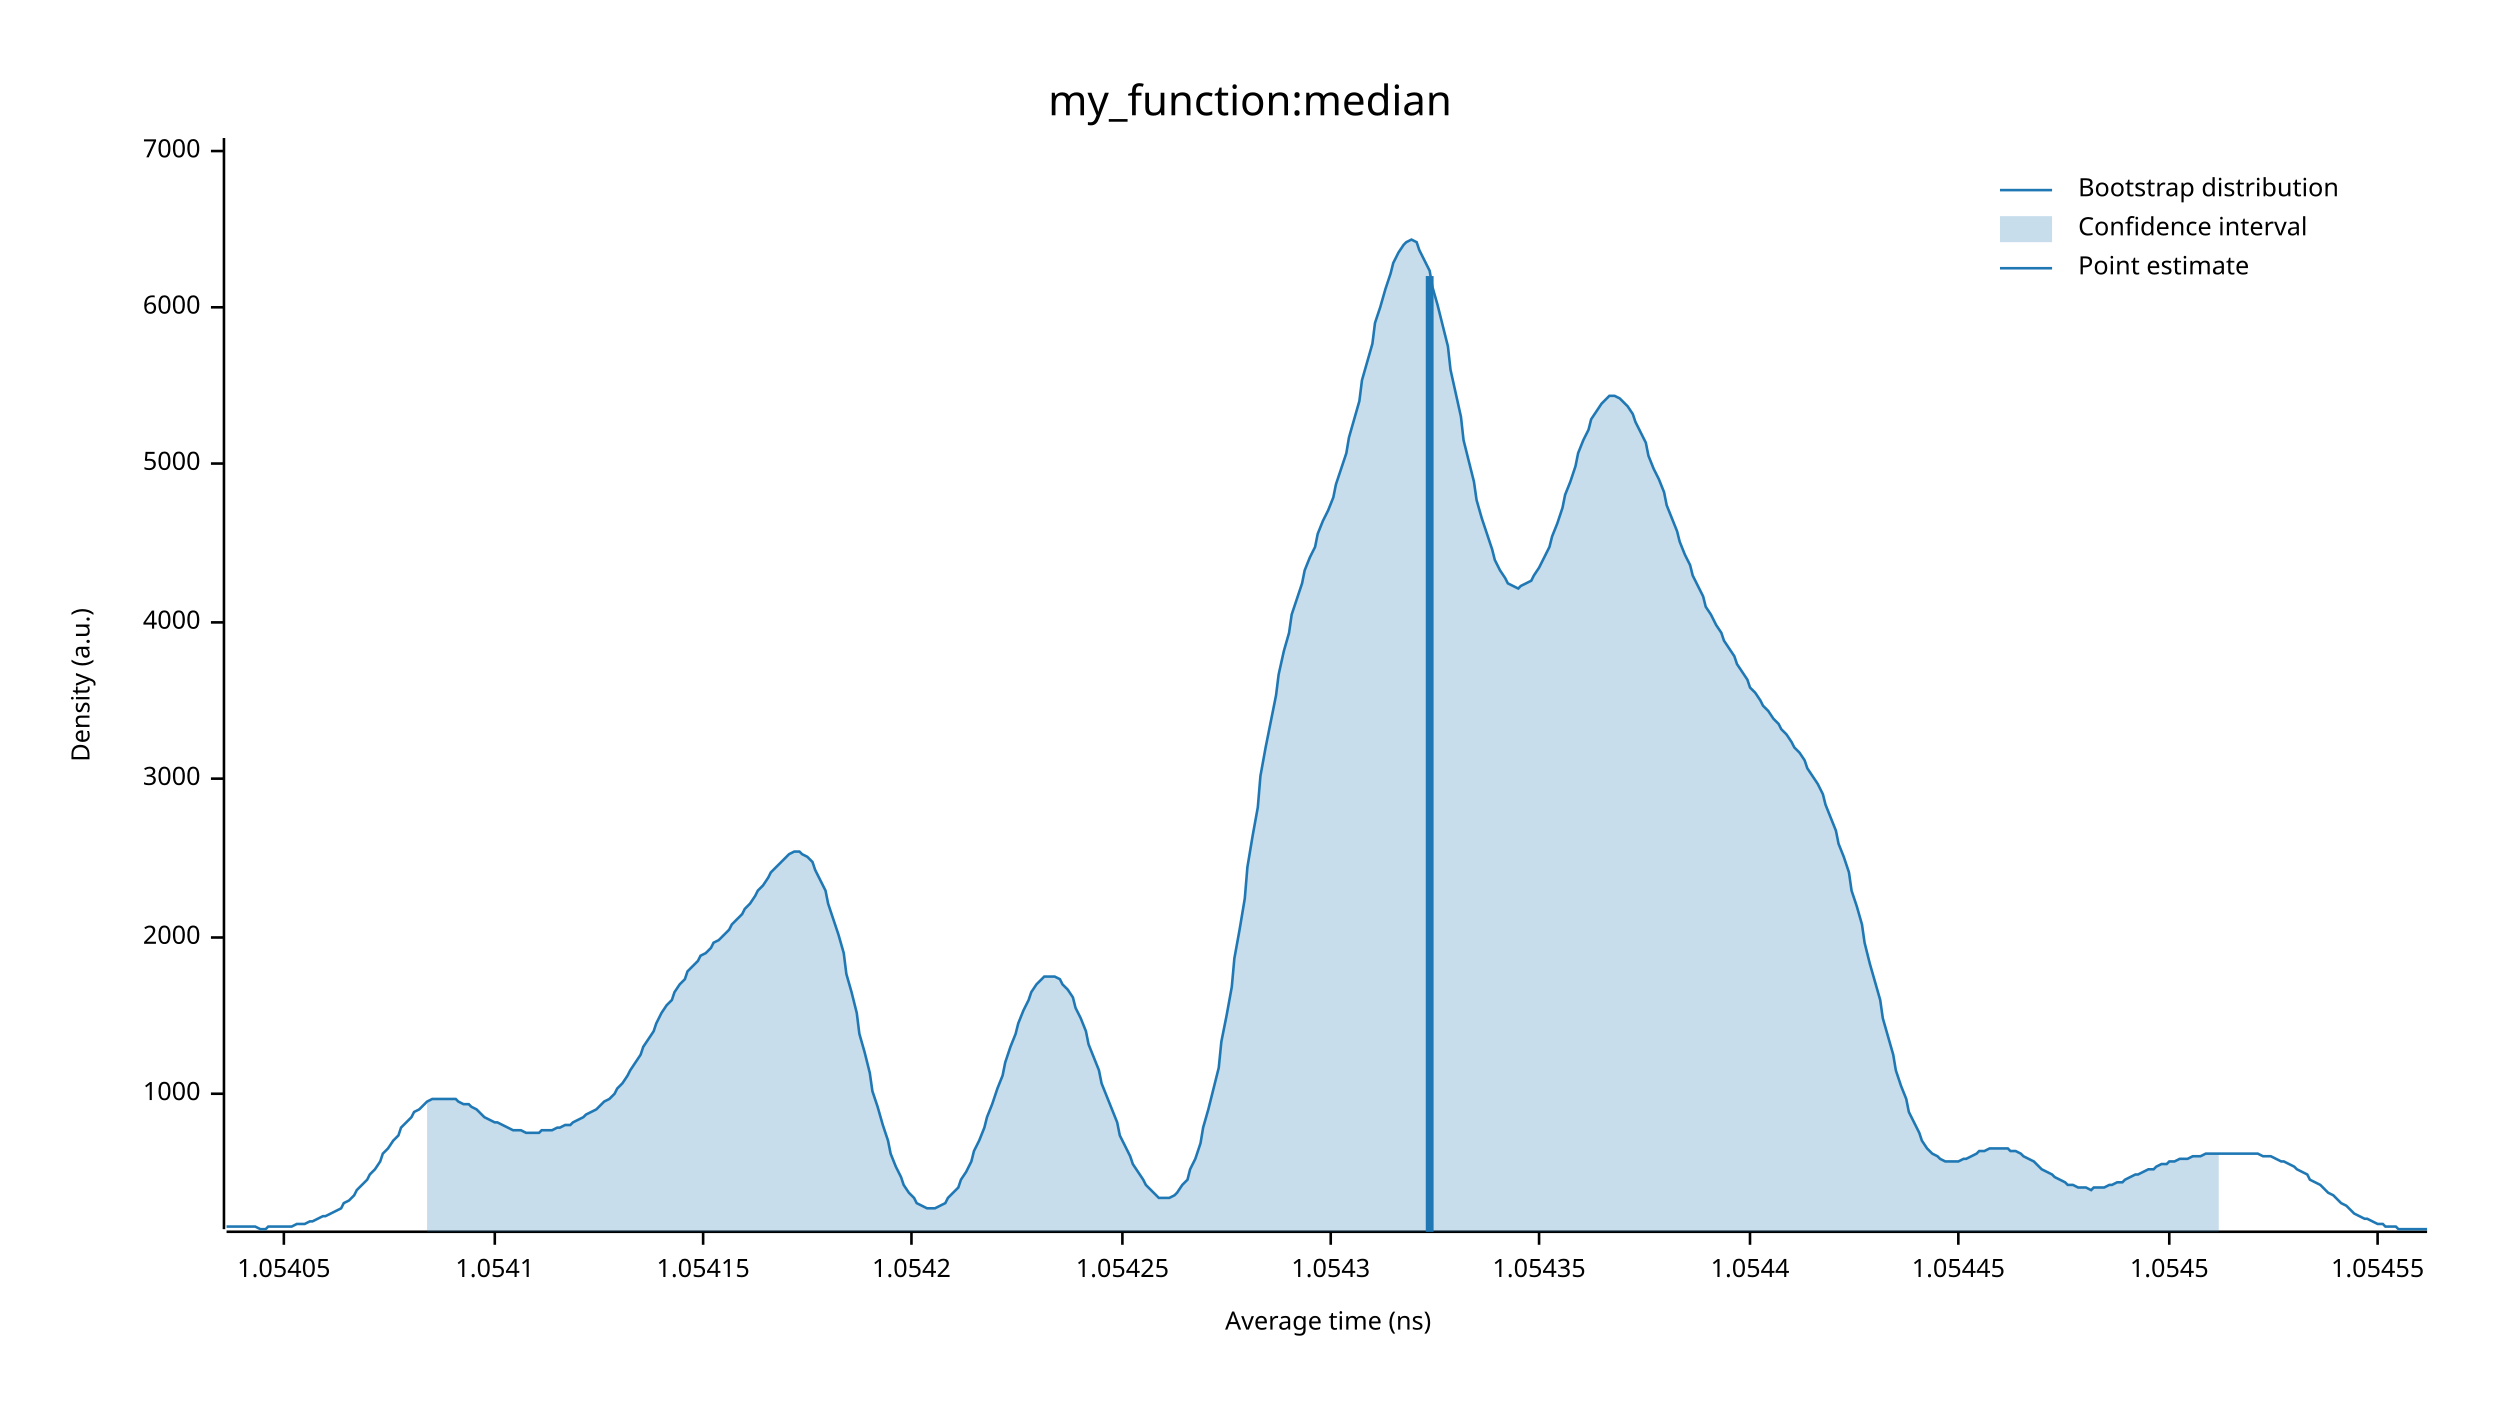
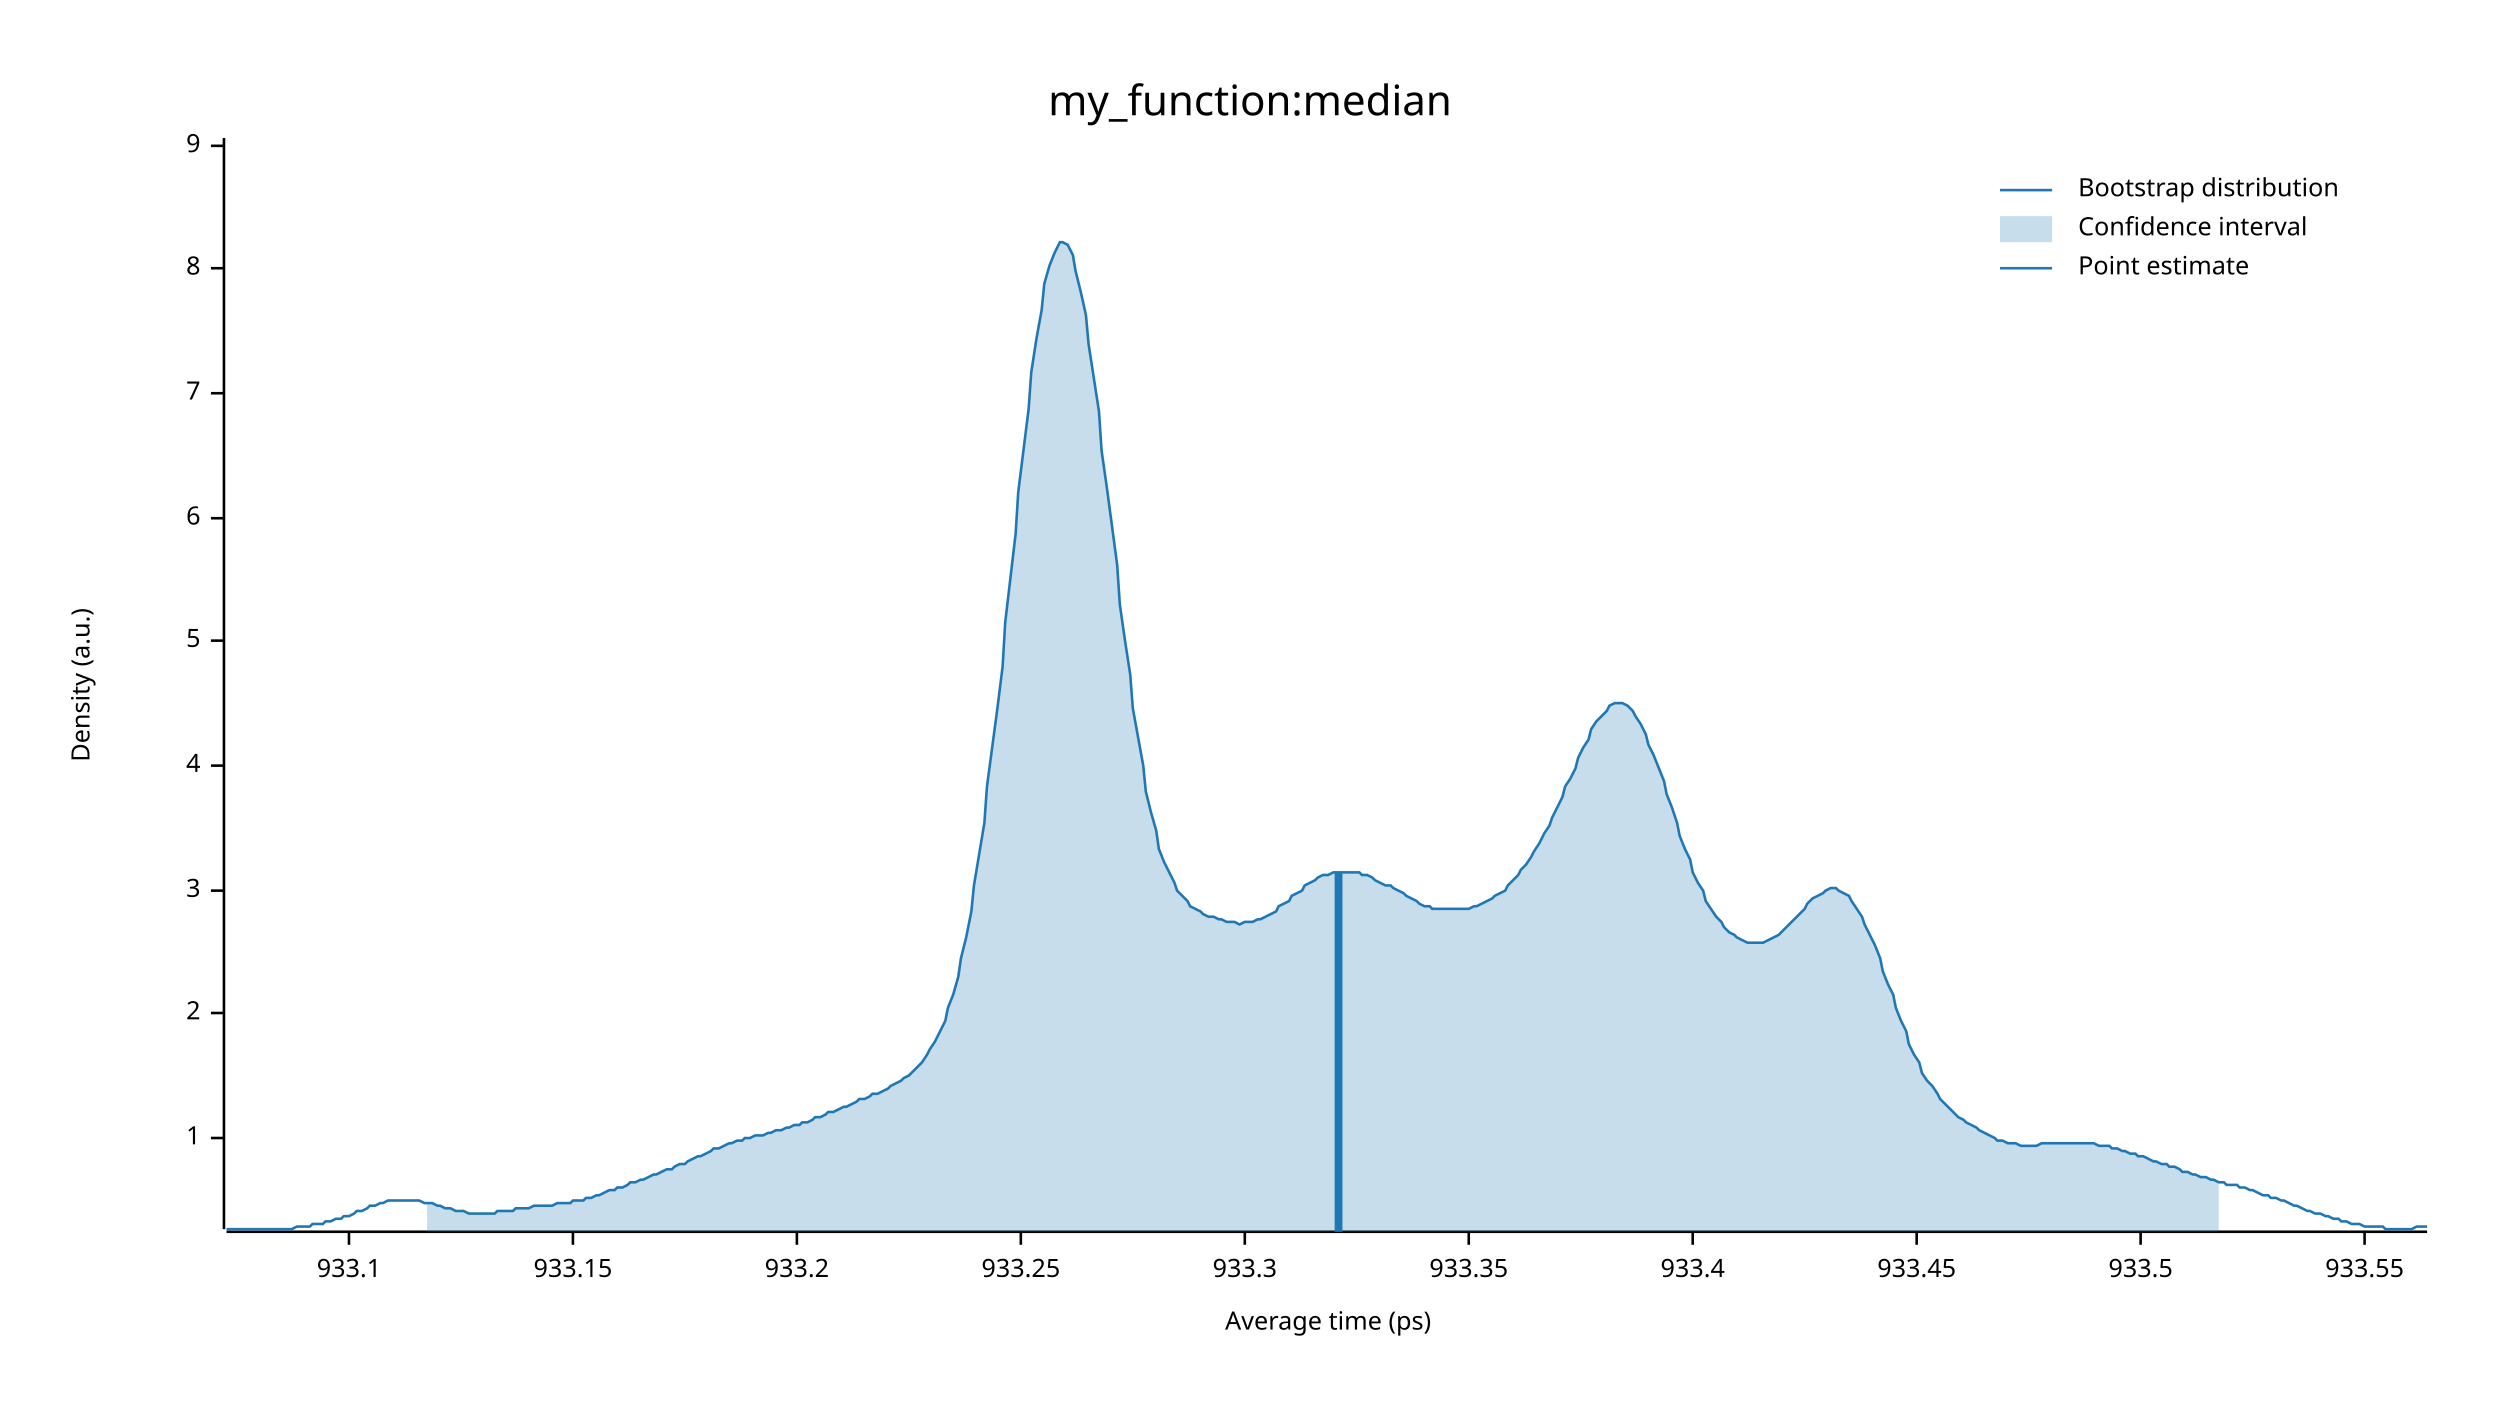
<svg xmlns="http://www.w3.org/2000/svg" width="960" height="540" viewBox="0 0 960 540">
  <text x="480" y="32" dy="0.76em" text-anchor="middle" font-family="sans-serif" font-size="16.129" opacity="1" fill="#000000">
my_function:median
</text>
  <text x="27" y="263" dy="0.76em" text-anchor="middle" font-family="sans-serif" font-size="9.677" opacity="1" fill="#000000" transform="rotate(270, 27, 263)">
Density (a.u.)
</text>
  <text x="510" y="513" dy="-0.5ex" text-anchor="middle" font-family="sans-serif" font-size="9.677" opacity="1" fill="#000000">
- Average time (ns)
+ Average time (ps)
</text>
  <polyline fill="none" opacity="1" stroke="#000000" stroke-width="1" points="86,53 86,472 " />
-   <text x="77" y="420" dy="0.5ex" text-anchor="end" font-family="sans-serif" font-size="9.677" opacity="1" fill="#000000">
- 1000
+   <text x="77" y="437" dy="0.5ex" text-anchor="end" font-family="sans-serif" font-size="9.677" opacity="1" fill="#000000">
+ 1
</text>
-   <polyline fill="none" opacity="1" stroke="#000000" stroke-width="1" points="81,420 86,420 " />
-   <text x="77" y="360" dy="0.5ex" text-anchor="end" font-family="sans-serif" font-size="9.677" opacity="1" fill="#000000">
- 2000
+   <polyline fill="none" opacity="1" stroke="#000000" stroke-width="1" points="81,437 86,437 " />
+   <text x="77" y="389" dy="0.5ex" text-anchor="end" font-family="sans-serif" font-size="9.677" opacity="1" fill="#000000">
+ 2
</text>
-   <polyline fill="none" opacity="1" stroke="#000000" stroke-width="1" points="81,360 86,360 " />
-   <text x="77" y="299" dy="0.5ex" text-anchor="end" font-family="sans-serif" font-size="9.677" opacity="1" fill="#000000">
- 3000
+   <polyline fill="none" opacity="1" stroke="#000000" stroke-width="1" points="81,389 86,389 " />
+   <text x="77" y="342" dy="0.5ex" text-anchor="end" font-family="sans-serif" font-size="9.677" opacity="1" fill="#000000">
+ 3
</text>
-   <polyline fill="none" opacity="1" stroke="#000000" stroke-width="1" points="81,299 86,299 " />
-   <text x="77" y="239" dy="0.5ex" text-anchor="end" font-family="sans-serif" font-size="9.677" opacity="1" fill="#000000">
- 4000
+   <polyline fill="none" opacity="1" stroke="#000000" stroke-width="1" points="81,342 86,342 " />
+   <text x="77" y="294" dy="0.5ex" text-anchor="end" font-family="sans-serif" font-size="9.677" opacity="1" fill="#000000">
+ 4
</text>
-   <polyline fill="none" opacity="1" stroke="#000000" stroke-width="1" points="81,239 86,239 " />
-   <text x="77" y="178" dy="0.5ex" text-anchor="end" font-family="sans-serif" font-size="9.677" opacity="1" fill="#000000">
- 5000
+   <polyline fill="none" opacity="1" stroke="#000000" stroke-width="1" points="81,294 86,294 " />
+   <text x="77" y="246" dy="0.5ex" text-anchor="end" font-family="sans-serif" font-size="9.677" opacity="1" fill="#000000">
+ 5
</text>
-   <polyline fill="none" opacity="1" stroke="#000000" stroke-width="1" points="81,178 86,178 " />
-   <text x="77" y="118" dy="0.5ex" text-anchor="end" font-family="sans-serif" font-size="9.677" opacity="1" fill="#000000">
- 6000
+   <polyline fill="none" opacity="1" stroke="#000000" stroke-width="1" points="81,246 86,246 " />
+   <text x="77" y="199" dy="0.5ex" text-anchor="end" font-family="sans-serif" font-size="9.677" opacity="1" fill="#000000">
+ 6
</text>
-   <polyline fill="none" opacity="1" stroke="#000000" stroke-width="1" points="81,118 86,118 " />
-   <text x="77" y="58" dy="0.5ex" text-anchor="end" font-family="sans-serif" font-size="9.677" opacity="1" fill="#000000">
- 7000
+   <polyline fill="none" opacity="1" stroke="#000000" stroke-width="1" points="81,199 86,199 " />
+   <text x="77" y="151" dy="0.5ex" text-anchor="end" font-family="sans-serif" font-size="9.677" opacity="1" fill="#000000">
+ 7
</text>
-   <polyline fill="none" opacity="1" stroke="#000000" stroke-width="1" points="81,58 86,58 " />
+   <polyline fill="none" opacity="1" stroke="#000000" stroke-width="1" points="81,151 86,151 " />
+   <text x="77" y="103" dy="0.5ex" text-anchor="end" font-family="sans-serif" font-size="9.677" opacity="1" fill="#000000">
+ 8
+ </text>
+   <polyline fill="none" opacity="1" stroke="#000000" stroke-width="1" points="81,103 86,103 " />
+   <text x="77" y="56" dy="0.5ex" text-anchor="end" font-family="sans-serif" font-size="9.677" opacity="1" fill="#000000">
+ 9
+ </text>
+   <polyline fill="none" opacity="1" stroke="#000000" stroke-width="1" points="81,56 86,56 " />
  <polyline fill="none" opacity="1" stroke="#000000" stroke-width="1" points="87,473 932,473 " />
-   <text x="109" y="483" dy="0.76em" text-anchor="middle" font-family="sans-serif" font-size="9.677" opacity="1" fill="#000000">
- 1.05405
+   <text x="134" y="483" dy="0.76em" text-anchor="middle" font-family="sans-serif" font-size="9.677" opacity="1" fill="#000000">
+ 933.1
</text>
-   <polyline fill="none" opacity="1" stroke="#000000" stroke-width="1" points="109,473 109,478 " />
-   <text x="190" y="483" dy="0.76em" text-anchor="middle" font-family="sans-serif" font-size="9.677" opacity="1" fill="#000000">
- 1.0541
+   <polyline fill="none" opacity="1" stroke="#000000" stroke-width="1" points="134,473 134,478 " />
+   <text x="220" y="483" dy="0.76em" text-anchor="middle" font-family="sans-serif" font-size="9.677" opacity="1" fill="#000000">
+ 933.15
</text>
-   <polyline fill="none" opacity="1" stroke="#000000" stroke-width="1" points="190,473 190,478 " />
-   <text x="270" y="483" dy="0.76em" text-anchor="middle" font-family="sans-serif" font-size="9.677" opacity="1" fill="#000000">
- 1.05415
+   <polyline fill="none" opacity="1" stroke="#000000" stroke-width="1" points="220,473 220,478 " />
+   <text x="306" y="483" dy="0.76em" text-anchor="middle" font-family="sans-serif" font-size="9.677" opacity="1" fill="#000000">
+ 933.2
</text>
-   <polyline fill="none" opacity="1" stroke="#000000" stroke-width="1" points="270,473 270,478 " />
-   <text x="350" y="483" dy="0.76em" text-anchor="middle" font-family="sans-serif" font-size="9.677" opacity="1" fill="#000000">
- 1.0542
+   <polyline fill="none" opacity="1" stroke="#000000" stroke-width="1" points="306,473 306,478 " />
+   <text x="392" y="483" dy="0.76em" text-anchor="middle" font-family="sans-serif" font-size="9.677" opacity="1" fill="#000000">
+ 933.25
</text>
-   <polyline fill="none" opacity="1" stroke="#000000" stroke-width="1" points="350,473 350,478 " />
-   <text x="431" y="483" dy="0.76em" text-anchor="middle" font-family="sans-serif" font-size="9.677" opacity="1" fill="#000000">
- 1.05425
+   <polyline fill="none" opacity="1" stroke="#000000" stroke-width="1" points="392,473 392,478 " />
+   <text x="478" y="483" dy="0.76em" text-anchor="middle" font-family="sans-serif" font-size="9.677" opacity="1" fill="#000000">
+ 933.3
</text>
-   <polyline fill="none" opacity="1" stroke="#000000" stroke-width="1" points="431,473 431,478 " />
-   <text x="511" y="483" dy="0.76em" text-anchor="middle" font-family="sans-serif" font-size="9.677" opacity="1" fill="#000000">
- 1.0543
+   <polyline fill="none" opacity="1" stroke="#000000" stroke-width="1" points="478,473 478,478 " />
+   <text x="564" y="483" dy="0.76em" text-anchor="middle" font-family="sans-serif" font-size="9.677" opacity="1" fill="#000000">
+ 933.35
</text>
-   <polyline fill="none" opacity="1" stroke="#000000" stroke-width="1" points="511,473 511,478 " />
-   <text x="591" y="483" dy="0.76em" text-anchor="middle" font-family="sans-serif" font-size="9.677" opacity="1" fill="#000000">
- 1.05435
+   <polyline fill="none" opacity="1" stroke="#000000" stroke-width="1" points="564,473 564,478 " />
+   <text x="650" y="483" dy="0.76em" text-anchor="middle" font-family="sans-serif" font-size="9.677" opacity="1" fill="#000000">
+ 933.4
</text>
-   <polyline fill="none" opacity="1" stroke="#000000" stroke-width="1" points="591,473 591,478 " />
-   <text x="672" y="483" dy="0.76em" text-anchor="middle" font-family="sans-serif" font-size="9.677" opacity="1" fill="#000000">
- 1.0544
+   <polyline fill="none" opacity="1" stroke="#000000" stroke-width="1" points="650,473 650,478 " />
+   <text x="736" y="483" dy="0.76em" text-anchor="middle" font-family="sans-serif" font-size="9.677" opacity="1" fill="#000000">
+ 933.45
</text>
-   <polyline fill="none" opacity="1" stroke="#000000" stroke-width="1" points="672,473 672,478 " />
-   <text x="752" y="483" dy="0.76em" text-anchor="middle" font-family="sans-serif" font-size="9.677" opacity="1" fill="#000000">
- 1.05445
+   <polyline fill="none" opacity="1" stroke="#000000" stroke-width="1" points="736,473 736,478 " />
+   <text x="822" y="483" dy="0.76em" text-anchor="middle" font-family="sans-serif" font-size="9.677" opacity="1" fill="#000000">
+ 933.5
</text>
-   <polyline fill="none" opacity="1" stroke="#000000" stroke-width="1" points="752,473 752,478 " />
-   <text x="833" y="483" dy="0.76em" text-anchor="middle" font-family="sans-serif" font-size="9.677" opacity="1" fill="#000000">
- 1.0545
+   <polyline fill="none" opacity="1" stroke="#000000" stroke-width="1" points="822,473 822,478 " />
+   <text x="908" y="483" dy="0.76em" text-anchor="middle" font-family="sans-serif" font-size="9.677" opacity="1" fill="#000000">
+ 933.55
</text>
-   <polyline fill="none" opacity="1" stroke="#000000" stroke-width="1" points="833,473 833,478 " />
-   <text x="913" y="483" dy="0.76em" text-anchor="middle" font-family="sans-serif" font-size="9.677" opacity="1" fill="#000000">
- 1.05455
- </text>
-   <polyline fill="none" opacity="1" stroke="#000000" stroke-width="1" points="913,473 913,478 " />
-   <polyline fill="none" opacity="1" stroke="#1F78B4" stroke-width="1" points="87,471 88,471 90,471 92,471 93,471 95,471 97,471 98,471 100,472 102,472 103,471 105,471 107,471 109,471 110,471 112,471 114,470 115,470 117,470 119,469 120,469 122,468 124,467 125,467 127,466 129,465 131,464 132,462 134,461 136,459 137,457 139,455 141,453 142,451 144,449 146,446 147,443 149,441 151,438 153,436 154,433 156,431 158,429 159,427 161,426 163,424 164,423 166,422 168,422 169,422 171,422 173,422 175,422 176,423 178,424 180,424 181,425 183,426 185,428 186,429 188,430 190,431 191,431 193,432 195,433 197,434 198,434 200,434 202,435 203,435 205,435 207,435 208,434 210,434 212,434 214,433 215,433 217,432 219,432 220,431 222,430 224,429 225,428 227,427 229,426 230,425 232,423 234,422 236,420 237,418 239,416 241,413 242,411 244,408 246,405 247,402 249,399 251,396 252,393 254,389 256,386 258,384 259,381 261,378 263,376 264,373 266,371 268,369 269,367 271,366 273,364 274,362 276,361 278,359 280,357 281,355 283,353 285,351 286,349 288,347 290,344 291,342 293,340 295,337 296,335 298,333 300,331 302,329 303,328 305,327 307,327 308,328 310,329 312,331 313,334 315,338 317,342 318,347 320,353 322,359 324,366 325,374 327,381 329,389 330,397 332,404 334,412 335,419 337,425 339,432 341,438 342,443 344,448 346,452 347,455 349,458 351,460 352,462 354,463 356,464 357,464 359,464 361,463 363,462 364,460 366,458 368,456 369,453 371,450 373,446 374,442 376,438 378,433 379,429 381,424 383,418 385,413 386,408 388,402 390,397 391,393 393,388 395,384 396,381 398,378 400,376 401,375 403,375 405,375 407,376 408,378 410,380 412,383 413,387 415,391 417,396 418,401 420,406 422,411 423,416 425,421 427,426 429,431 430,436 432,440 434,444 435,447 437,450 439,453 440,455 442,457 444,459 445,460 447,460 449,460 451,459 452,458 454,455 456,453 457,449 459,445 461,439 462,433 464,426 466,418 468,410 469,400 471,390 473,379 474,368 476,357 478,345 479,333 481,321 483,310 484,298 486,287 488,277 490,267 491,259 493,250 495,243 496,236 498,230 500,224 501,219 503,214 505,210 506,205 508,200 510,196 512,191 513,186 515,180 517,174 518,168 520,161 522,154 523,146 525,139 527,132 528,124 530,118 532,111 534,105 535,101 537,97 539,94 540,93 542,92 544,93 545,96 547,100 549,104 550,110 552,117 554,125 556,133 557,142 559,151 561,160 562,169 564,177 566,185 567,192 569,199 571,205 573,211 574,215 576,219 578,222 579,224 581,225 583,226 584,225 586,224 588,223 589,221 591,218 593,214 595,210 596,206 598,201 600,195 601,190 603,185 605,179 606,174 608,169 610,165 611,161 613,158 615,155 617,153 618,152 620,152 622,153 623,154 625,156 627,159 628,162 630,166 632,170 633,175 635,180 637,184 639,189 640,194 642,199 644,204 645,208 647,213 649,217 650,221 652,225 654,229 655,233 657,236 659,240 661,243 662,246 664,249 666,252 667,255 669,258 671,261 672,264 674,266 676,269 677,271 679,273 681,276 683,278 684,280 686,282 688,285 689,287 691,289 693,292 694,295 696,298 698,301 700,305 701,309 703,314 705,319 706,324 708,329 710,335 711,342 713,348 715,355 716,362 718,370 720,377 722,384 723,391 725,398 727,405 728,411 730,417 732,422 733,427 735,431 737,435 738,438 740,441 742,443 744,444 745,445 747,446 749,446 750,446 752,446 754,445 755,445 757,444 759,443 760,442 762,442 764,441 766,441 767,441 769,441 771,441 772,442 774,442 776,443 777,444 779,445 781,446 782,447 784,449 786,450 788,451 789,452 791,453 793,454 794,455 796,455 798,456 799,456 801,456 803,457 804,456 806,456 808,456 810,455 811,455 813,454 815,454 816,453 818,452 820,451 821,451 823,450 825,449 827,449 828,448 830,447 832,447 833,446 835,446 837,445 838,445 840,445 842,444 843,444 845,444 847,443 849,443 850,443 852,443 854,443 855,443 857,443 859,443 860,443 862,443 864,443 865,443 867,443 869,444 871,444 872,444 874,445 876,446 877,446 879,447 881,448 882,449 884,450 886,451 887,453 889,454 891,455 893,457 894,458 896,459 898,461 899,462 901,463 903,465 904,466 906,467 908,468 909,468 911,469 913,470 915,470 916,471 918,471 920,471 921,472 923,472 925,472 926,472 928,472 930,472 932,472 " />
-   <polygon opacity="0.25" fill="#1F78B4" points="164,423 166,422 168,422 169,422 171,422 173,422 175,422 176,423 178,424 180,424 181,425 183,426 185,428 186,429 188,430 190,431 191,431 193,432 195,433 197,434 198,434 200,434 202,435 203,435 205,435 207,435 208,434 210,434 212,434 214,433 215,433 217,432 219,432 220,431 222,430 224,429 225,428 227,427 229,426 230,425 232,423 234,422 236,420 237,418 239,416 241,413 242,411 244,408 246,405 247,402 249,399 251,396 252,393 254,389 256,386 258,384 259,381 261,378 263,376 264,373 266,371 268,369 269,367 271,366 273,364 274,362 276,361 278,359 280,357 281,355 283,353 285,351 286,349 288,347 290,344 291,342 293,340 295,337 296,335 298,333 300,331 302,329 303,328 305,327 307,327 308,328 310,329 312,331 313,334 315,338 317,342 318,347 320,353 322,359 324,366 325,374 327,381 329,389 330,397 332,404 334,412 335,419 337,425 339,432 341,438 342,443 344,448 346,452 347,455 349,458 351,460 352,462 354,463 356,464 357,464 359,464 361,463 363,462 364,460 366,458 368,456 369,453 371,450 373,446 374,442 376,438 378,433 379,429 381,424 383,418 385,413 386,408 388,402 390,397 391,393 393,388 395,384 396,381 398,378 400,376 401,375 403,375 405,375 407,376 408,378 410,380 412,383 413,387 415,391 417,396 418,401 420,406 422,411 423,416 425,421 427,426 429,431 430,436 432,440 434,444 435,447 437,450 439,453 440,455 442,457 444,459 445,460 447,460 449,460 451,459 452,458 454,455 456,453 457,449 459,445 461,439 462,433 464,426 466,418 468,410 469,400 471,390 473,379 474,368 476,357 478,345 479,333 481,321 483,310 484,298 486,287 488,277 490,267 491,259 493,250 495,243 496,236 498,230 500,224 501,219 503,214 505,210 506,205 508,200 510,196 512,191 513,186 515,180 517,174 518,168 520,161 522,154 523,146 525,139 527,132 528,124 530,118 532,111 534,105 535,101 537,97 539,94 540,93 542,92 544,93 545,96 547,100 549,104 550,110 552,117 554,125 556,133 557,142 559,151 561,160 562,169 564,177 566,185 567,192 569,199 571,205 573,211 574,215 576,219 578,222 579,224 581,225 583,226 584,225 586,224 588,223 589,221 591,218 593,214 595,210 596,206 598,201 600,195 601,190 603,185 605,179 606,174 608,169 610,165 611,161 613,158 615,155 617,153 618,152 620,152 622,153 623,154 625,156 627,159 628,162 630,166 632,170 633,175 635,180 637,184 639,189 640,194 642,199 644,204 645,208 647,213 649,217 650,221 652,225 654,229 655,233 657,236 659,240 661,243 662,246 664,249 666,252 667,255 669,258 671,261 672,264 674,266 676,269 677,271 679,273 681,276 683,278 684,280 686,282 688,285 689,287 691,289 693,292 694,295 696,298 698,301 700,305 701,309 703,314 705,319 706,324 708,329 710,335 711,342 713,348 715,355 716,362 718,370 720,377 722,384 723,391 725,398 727,405 728,411 730,417 732,422 733,427 735,431 737,435 738,438 740,441 742,443 744,444 745,445 747,446 749,446 750,446 752,446 754,445 755,445 757,444 759,443 760,442 762,442 764,441 766,441 767,441 769,441 771,441 772,442 774,442 776,443 777,444 779,445 781,446 782,447 784,449 786,450 788,451 789,452 791,453 793,454 794,455 796,455 798,456 799,456 801,456 803,457 804,456 806,456 808,456 810,455 811,455 813,454 815,454 816,453 818,452 820,451 821,451 823,450 825,449 827,449 828,448 830,447 832,447 833,446 835,446 837,445 838,445 840,445 842,444 843,444 845,444 847,443 849,443 850,443 852,443 852,473 164,473 " />
-   <polyline fill="none" opacity="1" stroke="#1F78B4" stroke-width="3" points="549,473 549,106 " />
+   <polyline fill="none" opacity="1" stroke="#000000" stroke-width="1" points="908,473 908,478 " />
+   <polyline fill="none" opacity="1" stroke="#1F78B4" stroke-width="1" points="87,472 88,472 90,472 92,472 93,472 95,472 97,472 98,472 100,472 102,472 103,472 105,472 107,472 109,472 110,472 112,472 114,471 115,471 117,471 119,471 120,470 122,470 124,470 125,469 127,469 129,468 131,468 132,467 134,467 136,466 137,465 139,465 141,464 142,463 144,463 146,462 147,462 149,461 151,461 153,461 154,461 156,461 158,461 159,461 161,461 163,462 164,462 166,462 168,463 169,463 171,464 173,464 175,465 176,465 178,465 180,466 181,466 183,466 185,466 186,466 188,466 190,466 191,465 193,465 195,465 197,465 198,464 200,464 202,464 203,464 205,463 207,463 208,463 210,463 212,463 214,462 215,462 217,462 219,462 220,461 222,461 224,461 225,460 227,460 229,459 230,459 232,458 234,457 236,457 237,456 239,456 241,455 242,454 244,454 246,453 247,453 249,452 251,451 252,451 254,450 256,449 258,449 259,448 261,447 263,447 264,446 266,445 268,444 269,444 271,443 273,442 274,441 276,441 278,440 280,439 281,439 283,438 285,438 286,437 288,437 290,436 291,436 293,436 295,435 296,435 298,434 300,434 302,433 303,433 305,432 307,432 308,431 310,431 312,430 313,429 315,429 317,428 318,427 320,427 322,426 324,425 325,425 327,424 329,423 330,422 332,422 334,421 335,420 337,420 339,419 341,418 342,417 344,416 346,415 347,414 349,413 351,411 352,410 354,408 356,405 357,403 359,400 361,396 363,392 364,387 366,382 368,375 369,368 371,360 373,350 374,340 376,328 378,316 379,302 381,287 383,272 385,256 386,239 388,222 390,205 391,189 393,173 395,157 396,143 398,130 400,119 401,109 403,102 405,97 407,93 408,93 410,94 412,98 413,104 415,112 417,121 418,132 420,145 422,158 423,173 425,187 427,202 429,217 430,232 432,246 434,259 435,272 437,283 439,294 440,304 442,312 444,319 445,326 447,331 449,335 451,339 452,342 454,344 456,346 457,348 459,349 461,350 462,351 464,352 466,352 468,353 469,353 471,354 473,354 474,354 476,355 478,354 479,354 481,354 483,353 484,353 486,352 488,351 490,350 491,348 493,347 495,346 496,344 498,343 500,342 501,340 503,339 505,338 506,337 508,336 510,336 512,335 513,335 515,335 517,335 518,335 520,335 522,335 523,336 525,336 527,337 528,338 530,339 532,340 534,340 535,341 537,342 539,343 540,344 542,345 544,346 545,347 547,348 549,348 550,349 552,349 554,349 556,349 557,349 559,349 561,349 562,349 564,349 566,348 567,348 569,347 571,346 573,345 574,344 576,343 578,342 579,340 581,338 583,336 584,334 586,332 588,329 589,327 591,324 593,320 595,317 596,314 598,310 600,306 601,302 603,299 605,295 606,291 608,287 610,284 611,280 613,277 615,275 617,273 618,271 620,270 622,270 623,270 625,271 627,273 628,275 630,278 632,282 633,286 635,290 637,295 639,300 640,305 642,310 644,316 645,321 647,326 649,330 650,335 652,339 654,342 655,346 657,349 659,352 661,354 662,356 664,358 666,359 667,360 669,361 671,362 672,362 674,362 676,362 677,362 679,361 681,360 683,359 684,358 686,356 688,354 689,353 691,351 693,349 694,347 696,345 698,344 700,343 701,342 703,341 705,341 706,342 708,343 710,344 711,346 713,349 715,352 716,355 718,359 720,363 722,368 723,373 725,378 727,382 728,387 730,392 732,396 733,401 735,405 737,408 738,412 740,415 742,417 744,420 745,422 747,424 749,426 750,427 752,429 754,430 755,431 757,432 759,433 760,434 762,435 764,436 766,437 767,438 769,438 771,439 772,439 774,439 776,440 777,440 779,440 781,440 782,440 784,439 786,439 788,439 789,439 791,439 793,439 794,439 796,439 798,439 799,439 801,439 803,439 804,439 806,440 808,440 810,440 811,441 813,441 815,442 816,442 818,443 820,443 821,444 823,444 825,445 827,446 828,446 830,447 832,447 833,448 835,448 837,449 838,450 840,450 842,451 843,451 845,452 847,452 849,453 850,453 852,454 854,454 855,455 857,455 859,455 860,456 862,456 864,457 865,457 867,458 869,459 871,459 872,460 874,460 876,461 877,461 879,462 881,463 882,463 884,464 886,465 887,465 889,466 891,466 893,467 894,467 896,468 898,468 899,469 901,469 903,470 904,470 906,470 908,471 909,471 911,471 913,471 915,471 916,472 918,472 920,472 921,472 923,472 925,472 926,472 928,471 930,471 932,471 " />
+   <polygon opacity="0.25" fill="#1F78B4" points="164,462 166,462 168,463 169,463 171,464 173,464 175,465 176,465 178,465 180,466 181,466 183,466 185,466 186,466 188,466 190,466 191,465 193,465 195,465 197,465 198,464 200,464 202,464 203,464 205,463 207,463 208,463 210,463 212,463 214,462 215,462 217,462 219,462 220,461 222,461 224,461 225,460 227,460 229,459 230,459 232,458 234,457 236,457 237,456 239,456 241,455 242,454 244,454 246,453 247,453 249,452 251,451 252,451 254,450 256,449 258,449 259,448 261,447 263,447 264,446 266,445 268,444 269,444 271,443 273,442 274,441 276,441 278,440 280,439 281,439 283,438 285,438 286,437 288,437 290,436 291,436 293,436 295,435 296,435 298,434 300,434 302,433 303,433 305,432 307,432 308,431 310,431 312,430 313,429 315,429 317,428 318,427 320,427 322,426 324,425 325,425 327,424 329,423 330,422 332,422 334,421 335,420 337,420 339,419 341,418 342,417 344,416 346,415 347,414 349,413 351,411 352,410 354,408 356,405 357,403 359,400 361,396 363,392 364,387 366,382 368,375 369,368 371,360 373,350 374,340 376,328 378,316 379,302 381,287 383,272 385,256 386,239 388,222 390,205 391,189 393,173 395,157 396,143 398,130 400,119 401,109 403,102 405,97 407,93 408,93 410,94 412,98 413,104 415,112 417,121 418,132 420,145 422,158 423,173 425,187 427,202 429,217 430,232 432,246 434,259 435,272 437,283 439,294 440,304 442,312 444,319 445,326 447,331 449,335 451,339 452,342 454,344 456,346 457,348 459,349 461,350 462,351 464,352 466,352 468,353 469,353 471,354 473,354 474,354 476,355 478,354 479,354 481,354 483,353 484,353 486,352 488,351 490,350 491,348 493,347 495,346 496,344 498,343 500,342 501,340 503,339 505,338 506,337 508,336 510,336 512,335 513,335 515,335 517,335 518,335 520,335 522,335 523,336 525,336 527,337 528,338 530,339 532,340 534,340 535,341 537,342 539,343 540,344 542,345 544,346 545,347 547,348 549,348 550,349 552,349 554,349 556,349 557,349 559,349 561,349 562,349 564,349 566,348 567,348 569,347 571,346 573,345 574,344 576,343 578,342 579,340 581,338 583,336 584,334 586,332 588,329 589,327 591,324 593,320 595,317 596,314 598,310 600,306 601,302 603,299 605,295 606,291 608,287 610,284 611,280 613,277 615,275 617,273 618,271 620,270 622,270 623,270 625,271 627,273 628,275 630,278 632,282 633,286 635,290 637,295 639,300 640,305 642,310 644,316 645,321 647,326 649,330 650,335 652,339 654,342 655,346 657,349 659,352 661,354 662,356 664,358 666,359 667,360 669,361 671,362 672,362 674,362 676,362 677,362 679,361 681,360 683,359 684,358 686,356 688,354 689,353 691,351 693,349 694,347 696,345 698,344 700,343 701,342 703,341 705,341 706,342 708,343 710,344 711,346 713,349 715,352 716,355 718,359 720,363 722,368 723,373 725,378 727,382 728,387 730,392 732,396 733,401 735,405 737,408 738,412 740,415 742,417 744,420 745,422 747,424 749,426 750,427 752,429 754,430 755,431 757,432 759,433 760,434 762,435 764,436 766,437 767,438 769,438 771,439 772,439 774,439 776,440 777,440 779,440 781,440 782,440 784,439 786,439 788,439 789,439 791,439 793,439 794,439 796,439 798,439 799,439 801,439 803,439 804,439 806,440 808,440 810,440 811,441 813,441 815,442 816,442 818,443 820,443 821,444 823,444 825,445 827,446 828,446 830,447 832,447 833,448 835,448 837,449 838,450 840,450 842,451 843,451 845,452 847,452 849,453 850,453 852,454 852,473 164,473 " />
+   <polyline fill="none" opacity="1" stroke="#1F78B4" stroke-width="3" points="514,473 514,335 " />
  <text x="798" y="68" dy="0.76em" text-anchor="start" font-family="sans-serif" font-size="9.677" opacity="1" fill="#000000">
Bootstrap distribution
</text>
  <text x="798" y="83" dy="0.76em" text-anchor="start" font-family="sans-serif" font-size="9.677" opacity="1" fill="#000000">
Confidence interval
</text>
  <text x="798" y="98" dy="0.76em" text-anchor="start" font-family="sans-serif" font-size="9.677" opacity="1" fill="#000000">
Point estimate
</text>
  <polyline fill="none" opacity="1" stroke="#1F78B4" stroke-width="1" points="768,73 788,73 " />
  <rect x="768" y="83" width="20" height="10" opacity="0.25" fill="#1F78B4" stroke="none" />
  <polyline fill="none" opacity="1" stroke="#1F78B4" stroke-width="1" points="768,103 788,103 " />
</svg>
